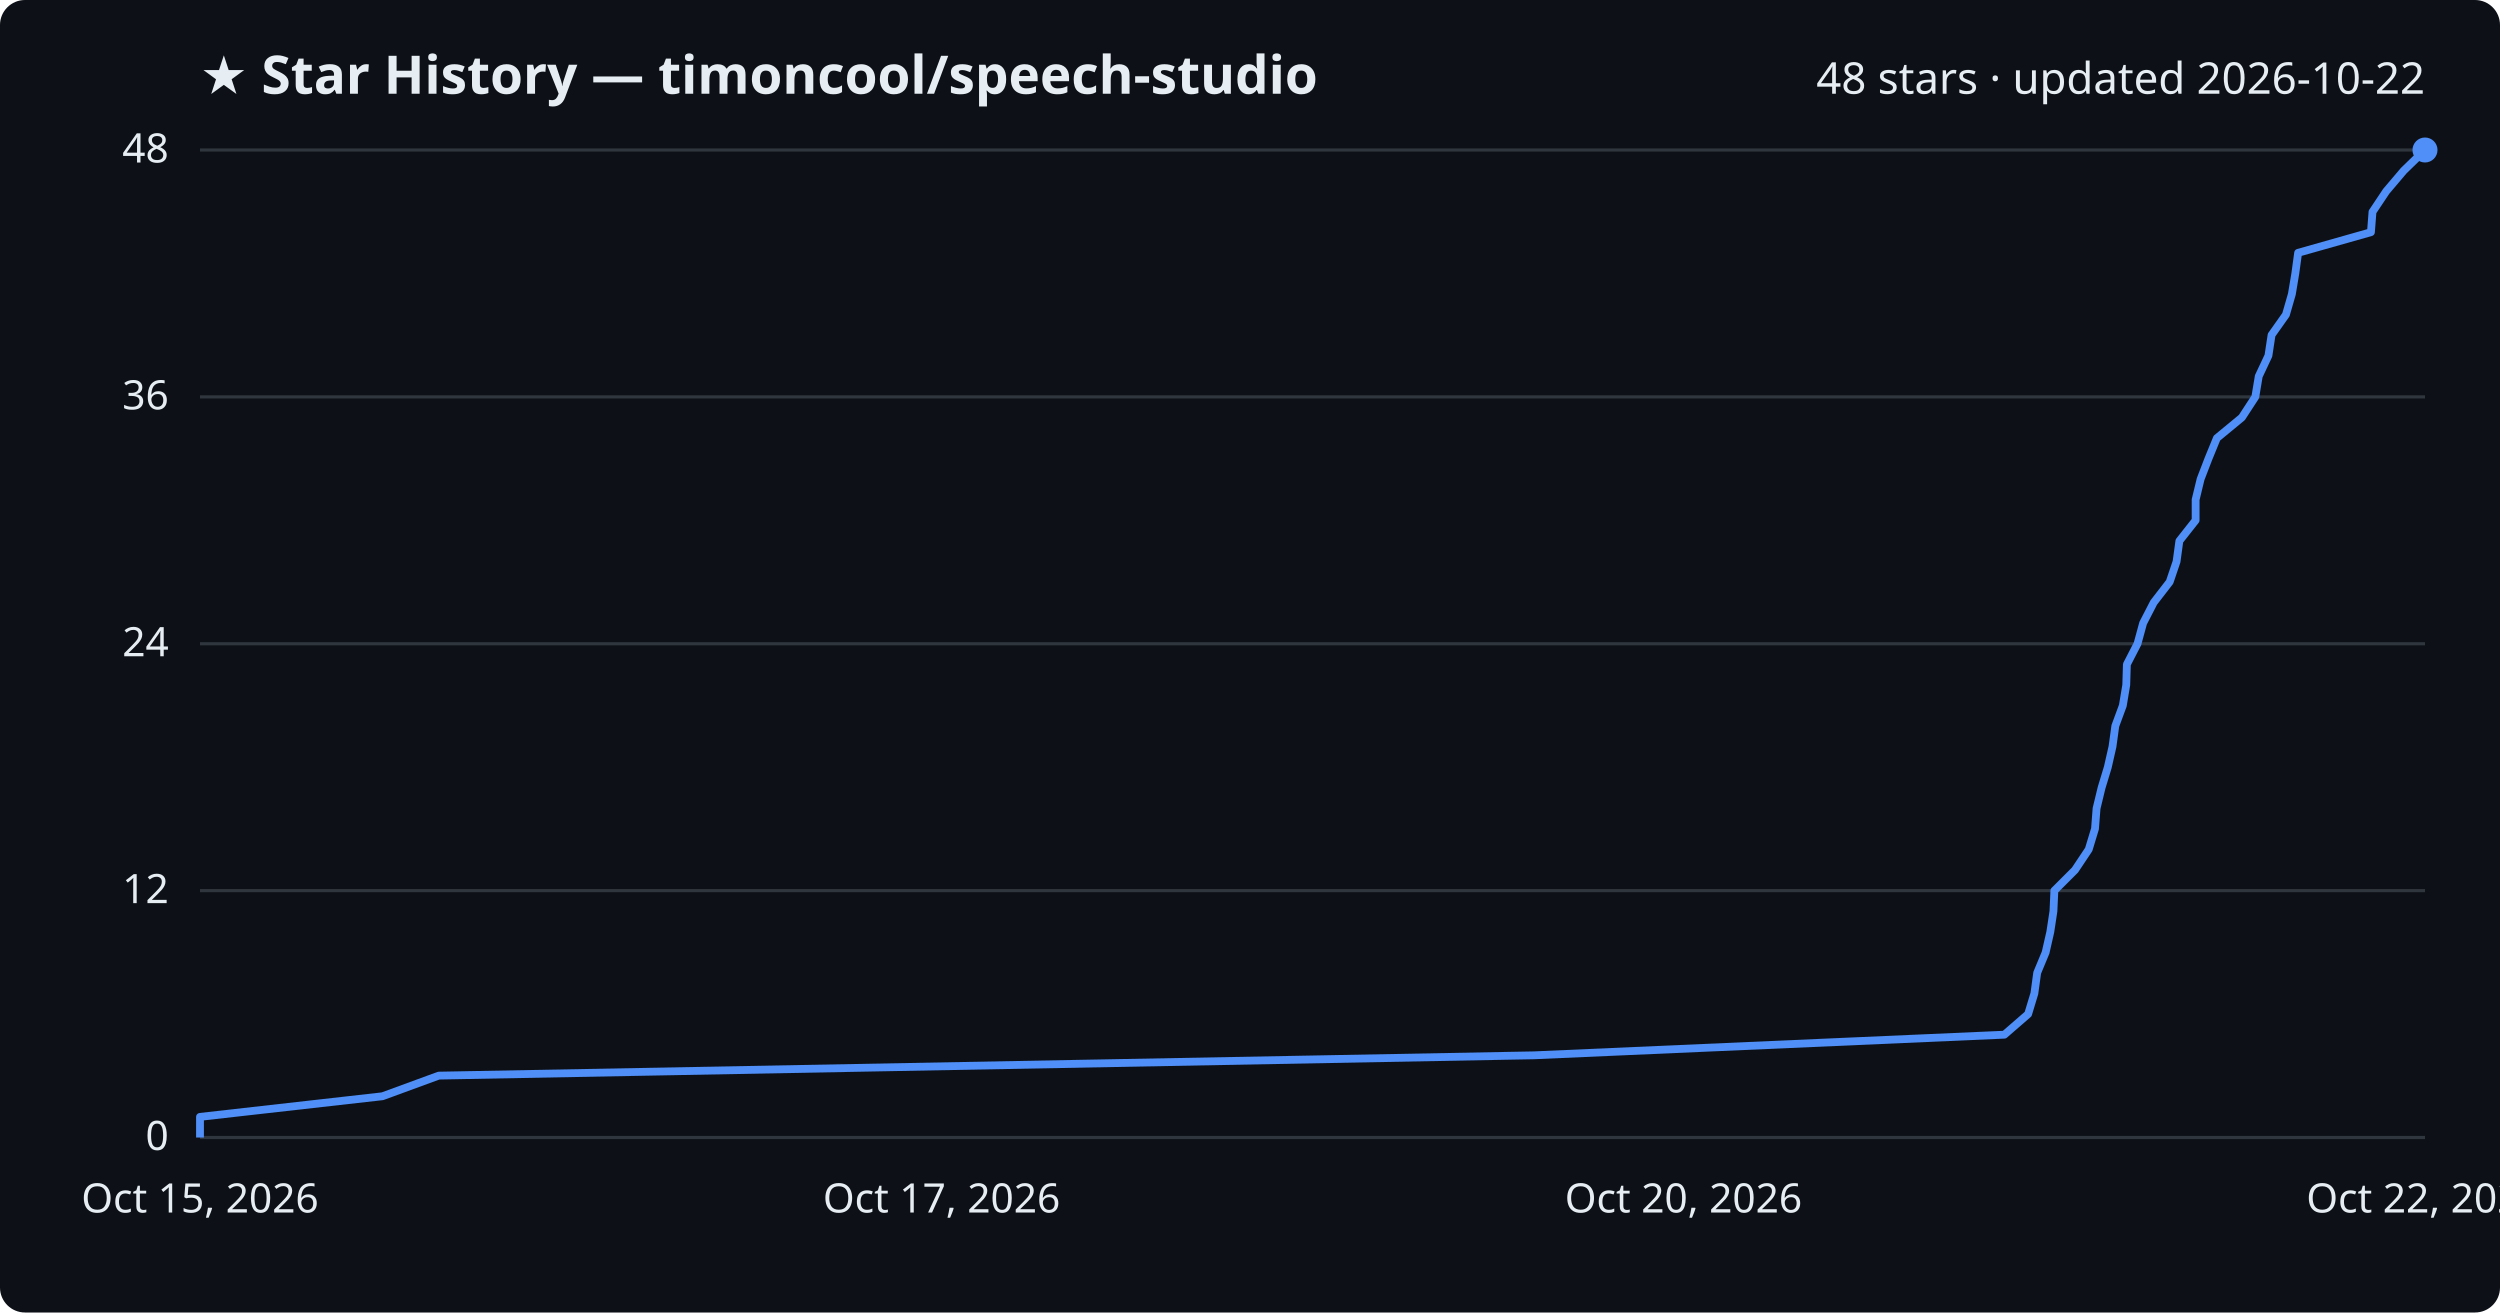
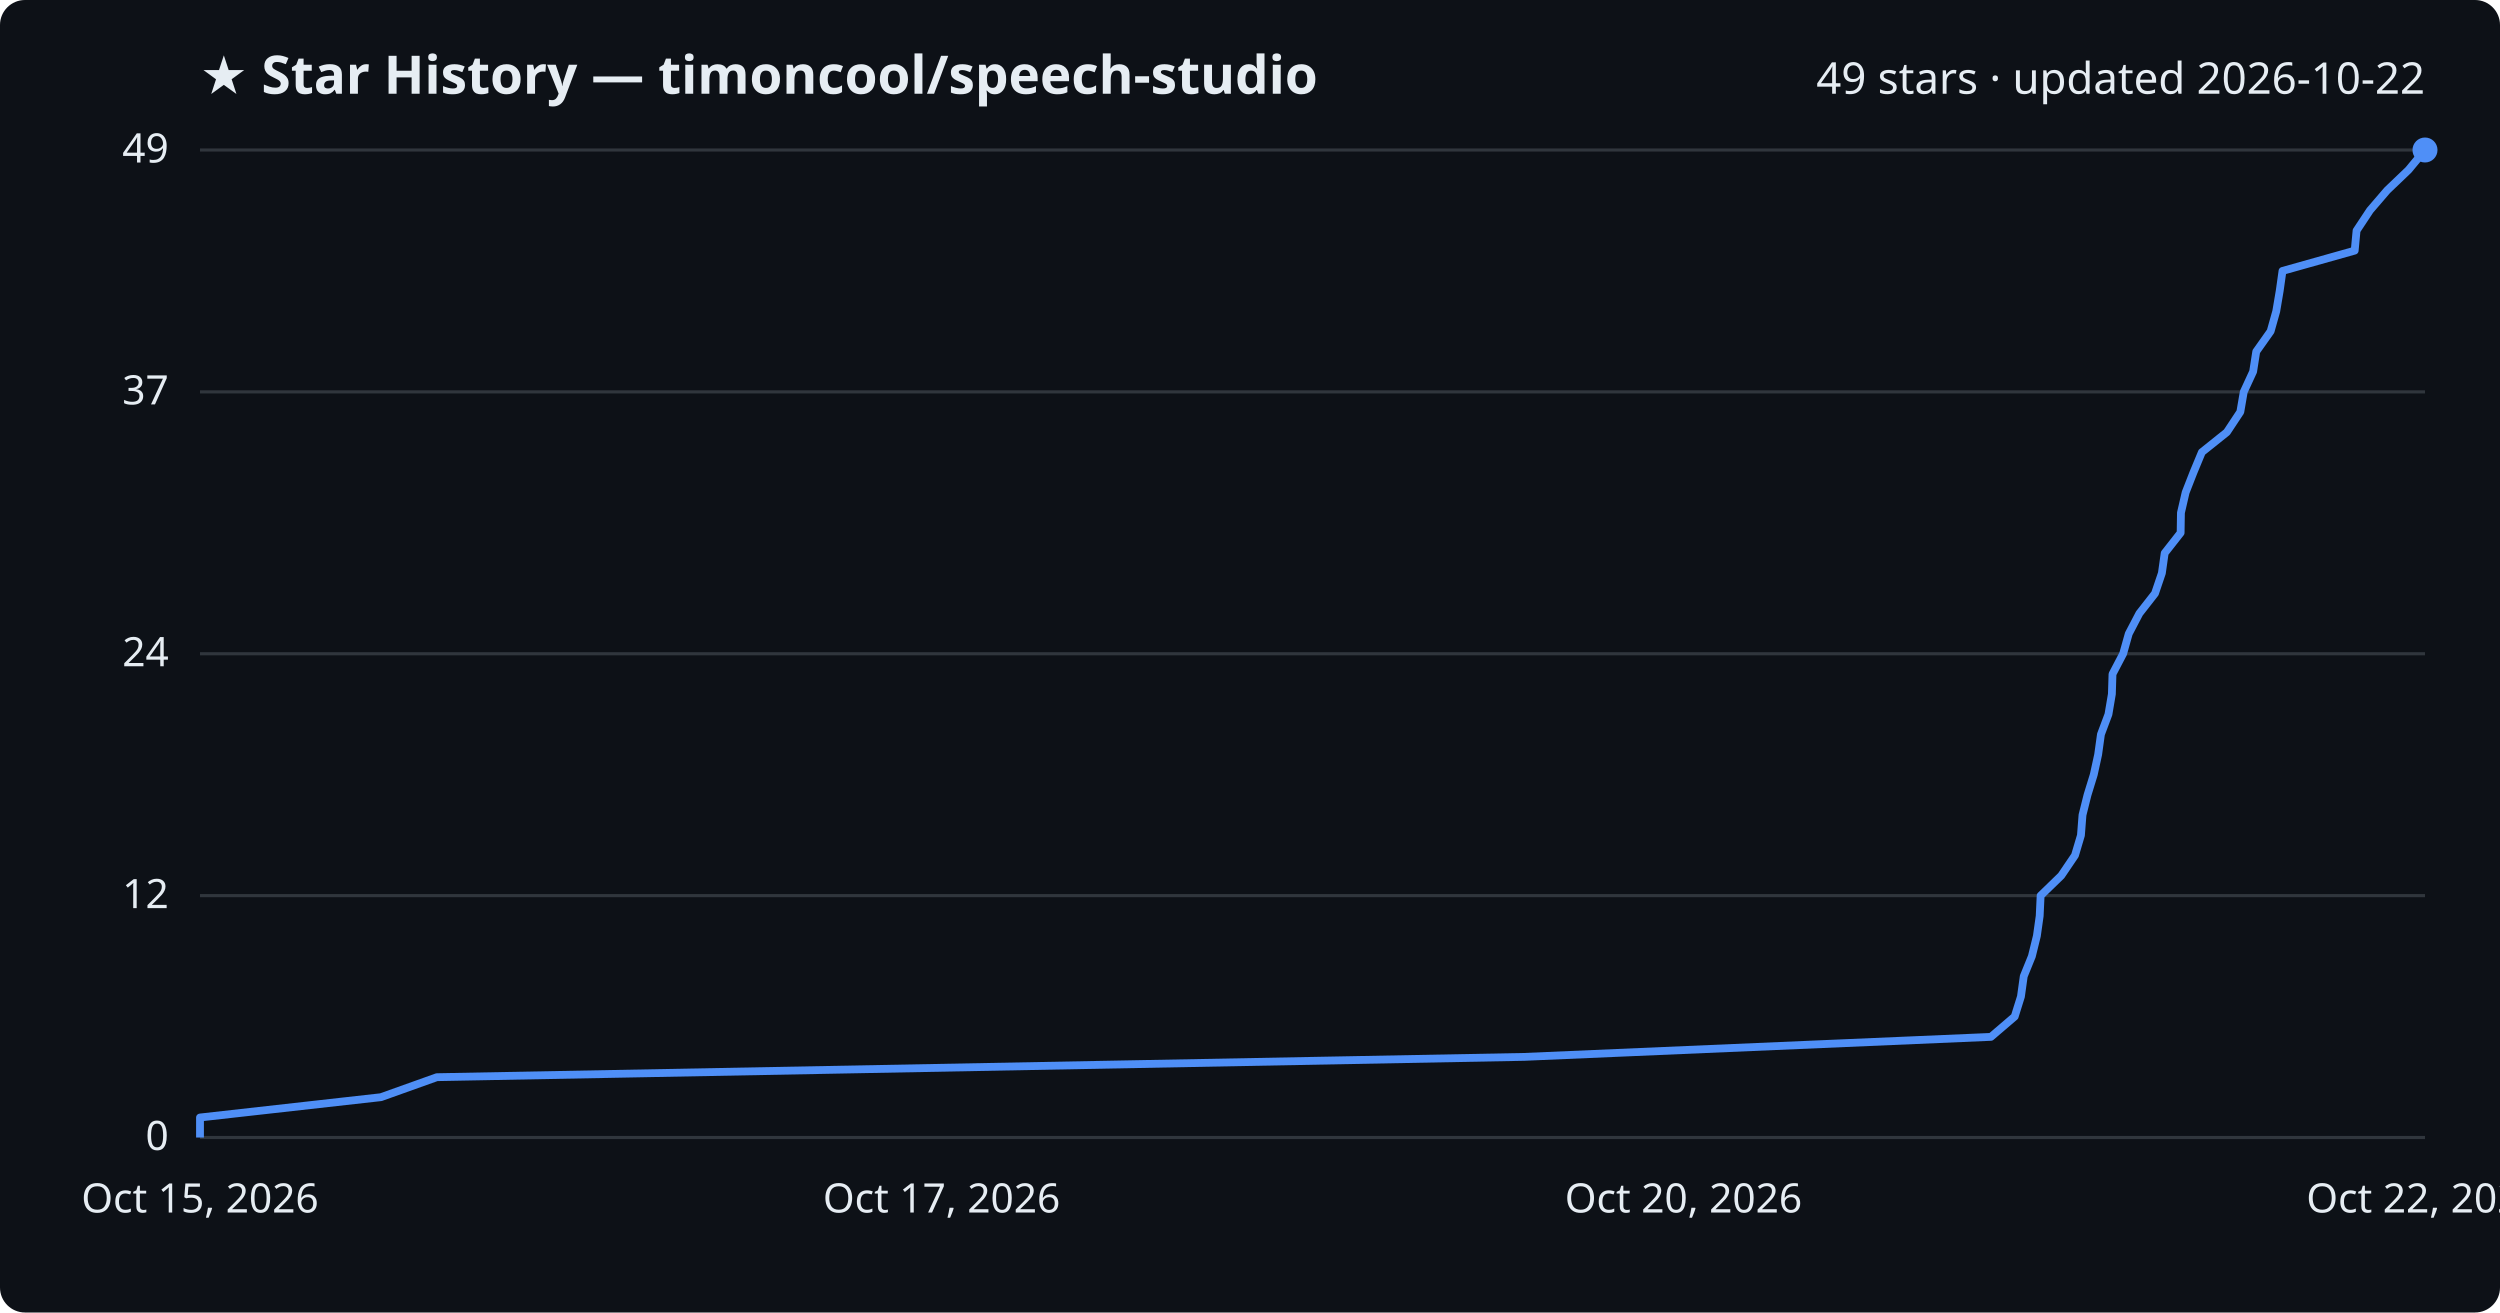
<svg xmlns="http://www.w3.org/2000/svg" viewBox="0 0 800 420" font-family="Segoe UI, sans-serif">
  <rect width="800" height="420" fill="#0d1117" rx="8" />
  <text x="64" y="30" fill="#e6edf3" font-size="17" font-weight="700">★ Star History — timoncool/speech-studio</text>
-   <text x="776" y="30" fill="#e6edf3" font-size="14" text-anchor="end">48 stars · updated 2026-10-22</text>
+   <text x="776" y="30" fill="#e6edf3" font-size="14" text-anchor="end">49 stars · updated 2026-10-22</text>
  <line x1="64" y1="364.0" x2="776" y2="364.0" stroke="#30363d" stroke-width="1" />
  <text x="54" y="368.0" fill="#e6edf3" font-size="13" text-anchor="end">0</text>
-   <line x1="64" y1="285.0" x2="776" y2="285.0" stroke="#30363d" stroke-width="1" />
-   <text x="54" y="289.0" fill="#e6edf3" font-size="13" text-anchor="end">12</text>
-   <line x1="64" y1="206.0" x2="776" y2="206.0" stroke="#30363d" stroke-width="1" />
-   <text x="54" y="210.0" fill="#e6edf3" font-size="13" text-anchor="end">24</text>
-   <line x1="64" y1="127.0" x2="776" y2="127.0" stroke="#30363d" stroke-width="1" />
-   <text x="54" y="131.0" fill="#e6edf3" font-size="13" text-anchor="end">36</text>
+   <line x1="64" y1="286.6" x2="776" y2="286.6" stroke="#30363d" stroke-width="1" />
+   <text x="54" y="290.6" fill="#e6edf3" font-size="13" text-anchor="end">12</text>
+   <line x1="64" y1="209.2" x2="776" y2="209.2" stroke="#30363d" stroke-width="1" />
+   <text x="54" y="213.2" fill="#e6edf3" font-size="13" text-anchor="end">24</text>
+   <line x1="64" y1="125.4" x2="776" y2="125.4" stroke="#30363d" stroke-width="1" />
+   <text x="54" y="129.4" fill="#e6edf3" font-size="13" text-anchor="end">37</text>
  <line x1="64" y1="48.0" x2="776" y2="48.0" stroke="#30363d" stroke-width="1" />
-   <text x="54" y="52.0" fill="#e6edf3" font-size="13" text-anchor="end">48</text>
-   <path d="M64.0,364.0 L64.0,357.4 L122.4,350.8 L140.4,344.2 L490.9,337.7 L641.4,331.1 L649.0,324.5 L651.0,317.9 L651.9,311.3 L654.6,304.8 L656.1,298.2 L657.1,291.6 L657.4,285.0 L664.0,278.4 L668.4,271.8 L670.4,265.2 L670.9,258.7 L672.5,252.1 L674.5,245.5 L676.0,238.9 L676.9,232.3 L679.3,225.8 L680.4,219.2 L680.6,212.6 L684.0,206.0 L685.8,199.4 L689.2,192.8 L694.3,186.2 L696.5,179.7 L697.4,173.1 L702.6,166.5 L702.6,159.9 L704.2,153.3 L706.7,146.8 L709.4,140.2 L717.4,133.6 L721.7,127.0 L722.8,120.4 L725.9,113.8 L726.9,107.2 L731.5,100.7 L733.4,94.1 L734.5,87.5 L735.4,80.9 L758.7,74.3 L759.2,67.8 L763.6,61.2 L769.2,54.6 L776.0,48.0 L776.0,48.0" fill="none" stroke="#4f8ff7" stroke-width="2.5" stroke-linejoin="round" />
+   <text x="54" y="52.0" fill="#e6edf3" font-size="13" text-anchor="end">49</text>
+   <path d="M64.0,364.0 L64.0,357.6 L121.9,351.1 L139.8,344.7 L487.8,338.2 L637.1,331.8 L644.7,325.3 L646.7,318.9 L647.6,312.4 L650.2,306.0 L651.8,299.5 L652.7,293.1 L653.0,286.6 L659.6,280.2 L664.0,273.7 L665.9,267.3 L666.4,260.8 L668.0,254.4 L670.0,247.9 L671.4,241.5 L672.3,235.0 L674.7,228.6 L675.8,222.1 L676.0,215.7 L679.4,209.2 L681.2,202.8 L684.6,196.3 L689.6,189.9 L691.8,183.4 L692.7,177.0 L697.8,170.5 L697.9,164.1 L699.4,157.6 L701.9,151.2 L704.6,144.7 L712.6,138.3 L716.9,131.8 L718.0,125.4 L721.0,118.9 L722.0,112.5 L726.6,106.0 L728.4,99.6 L729.5,93.1 L730.4,86.7 L753.5,80.2 L754.1,73.8 L758.4,67.3 L763.9,60.9 L770.7,54.4 L776.0,48.0 L776.0,48.0" fill="none" stroke="#4f8ff7" stroke-width="2.5" stroke-linejoin="round" />
  <circle cx="776.0" cy="48.0" r="4" fill="#4f8ff7" />
  <text x="64.0" y="388" fill="#e6edf3" font-size="13" text-anchor="middle">Oct 15, 2026</text>
  <text x="301.3" y="388" fill="#e6edf3" font-size="13" text-anchor="middle">Oct 17, 2026</text>
  <text x="538.7" y="388" fill="#e6edf3" font-size="13" text-anchor="middle">Oct 20, 2026</text>
  <text x="776.0" y="388" fill="#e6edf3" font-size="13" text-anchor="middle">Oct 22, 2026</text>
</svg>
